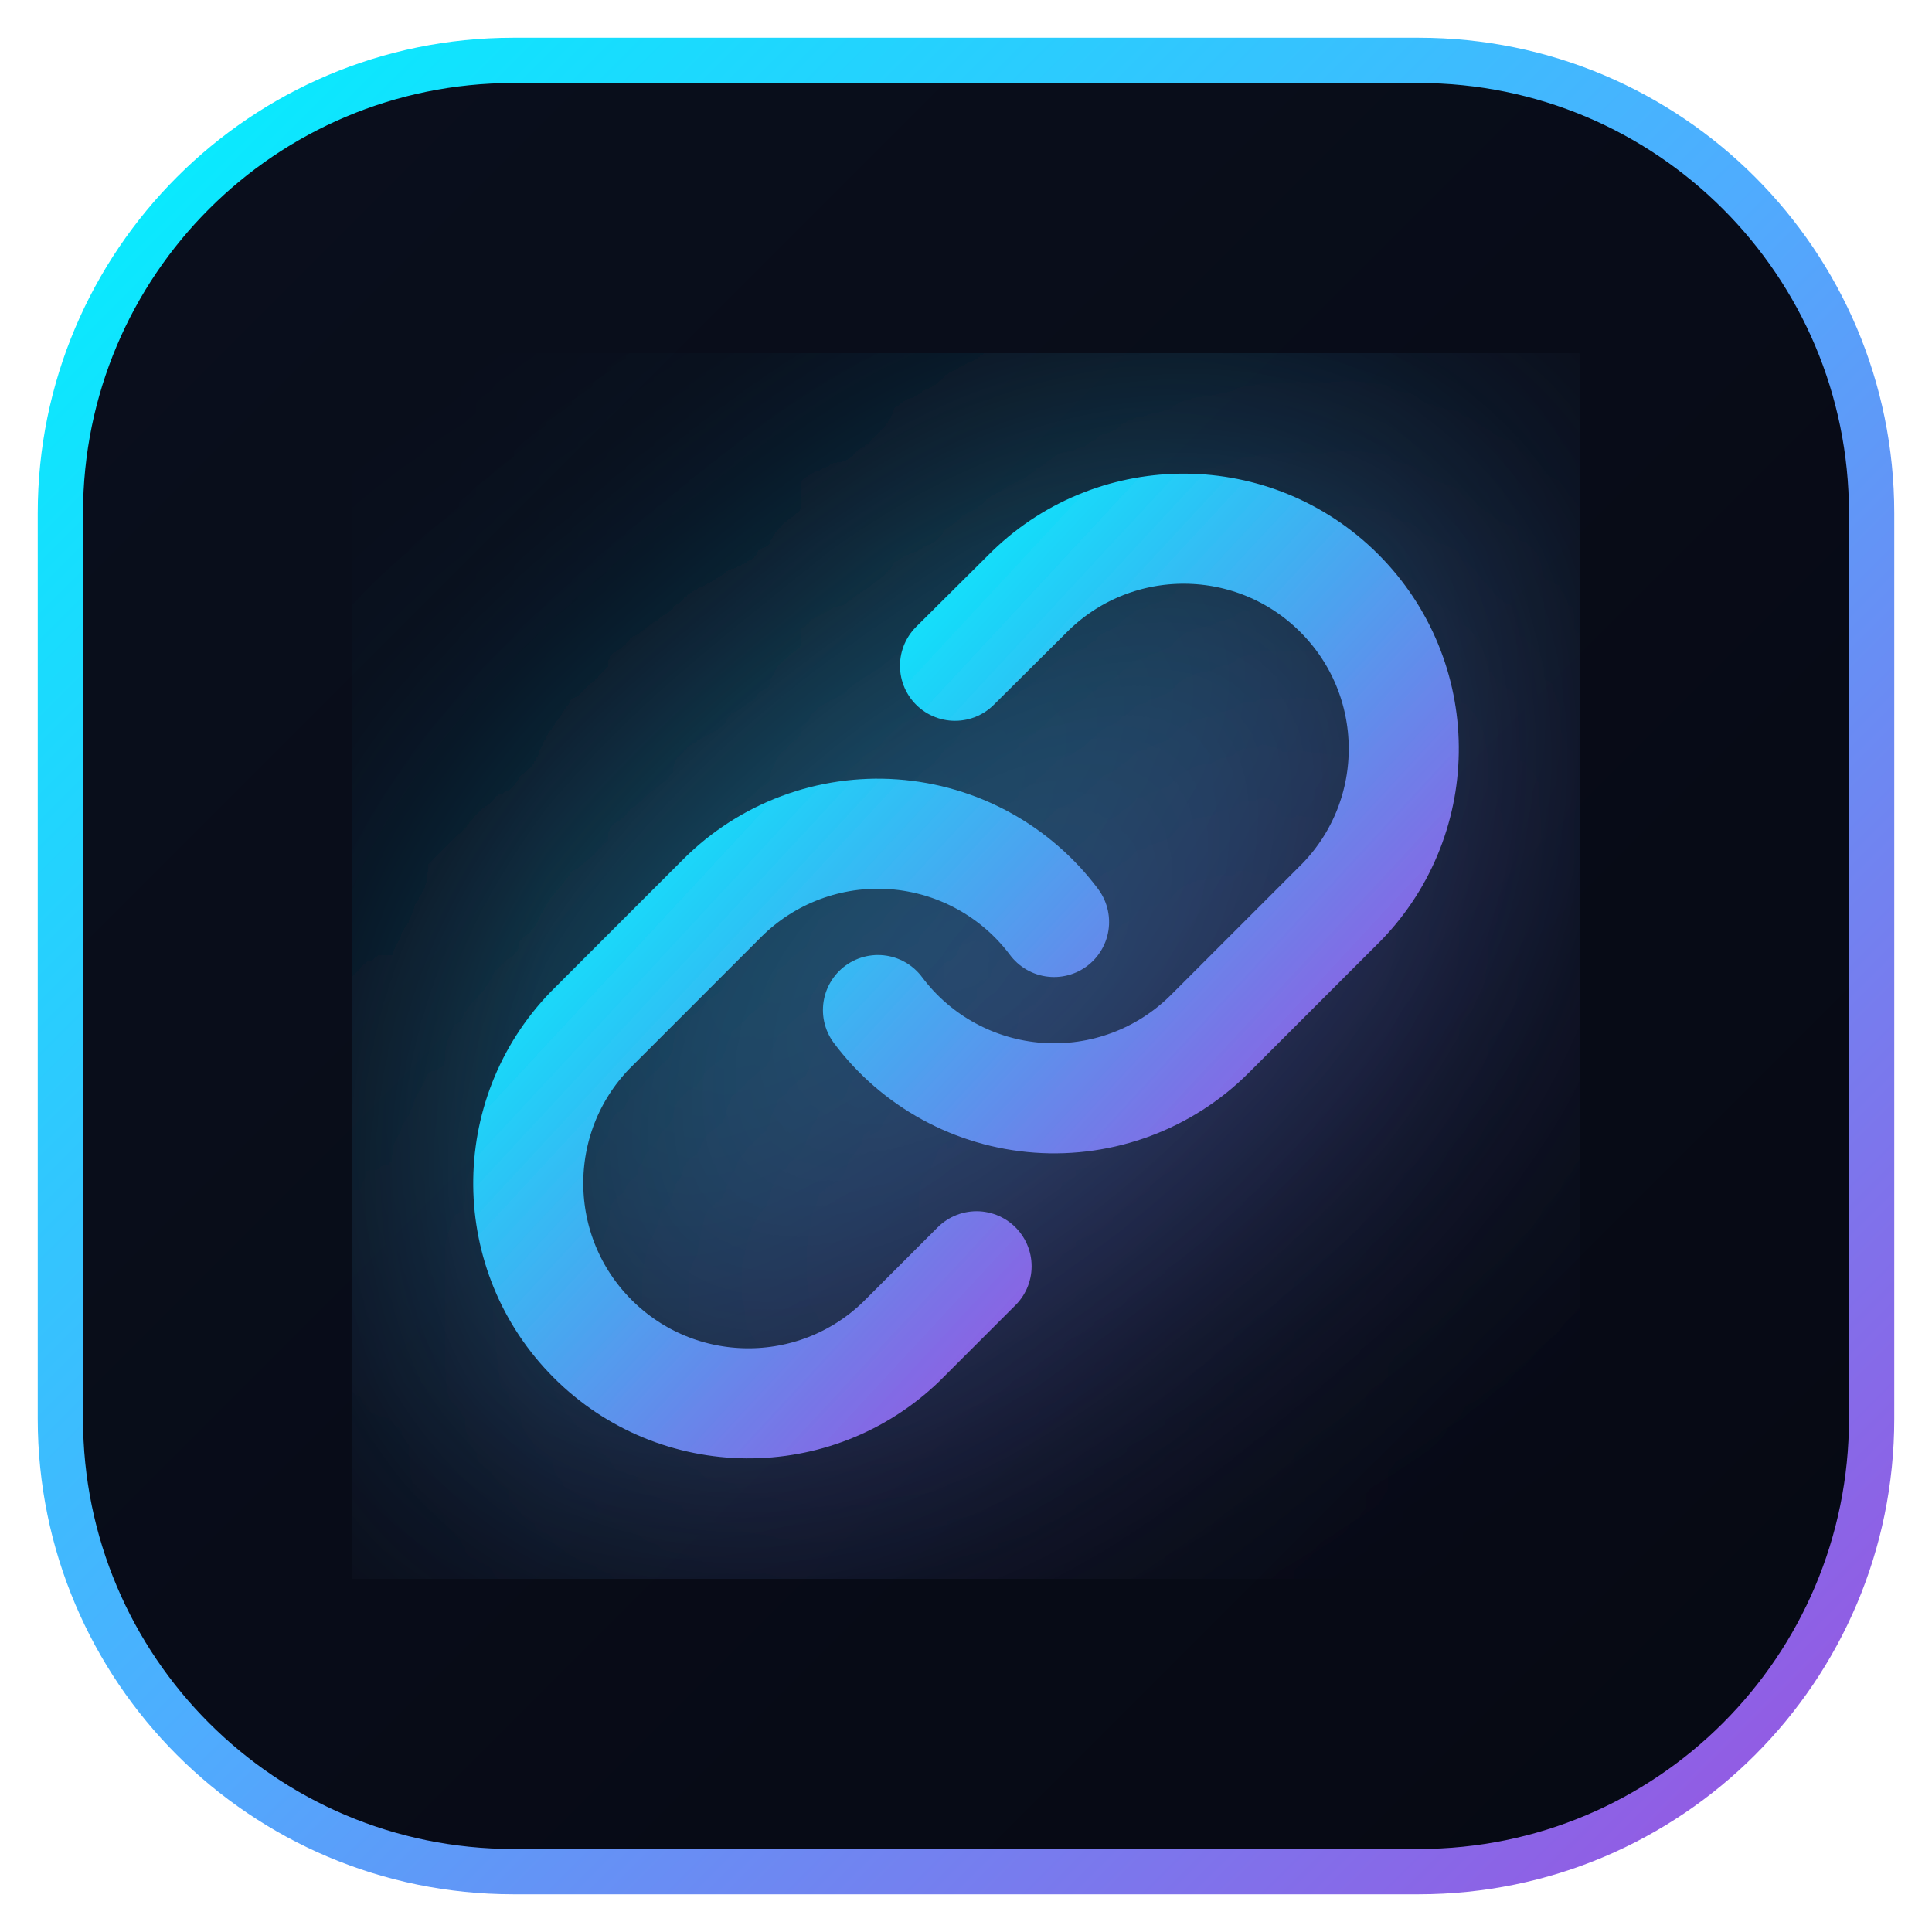
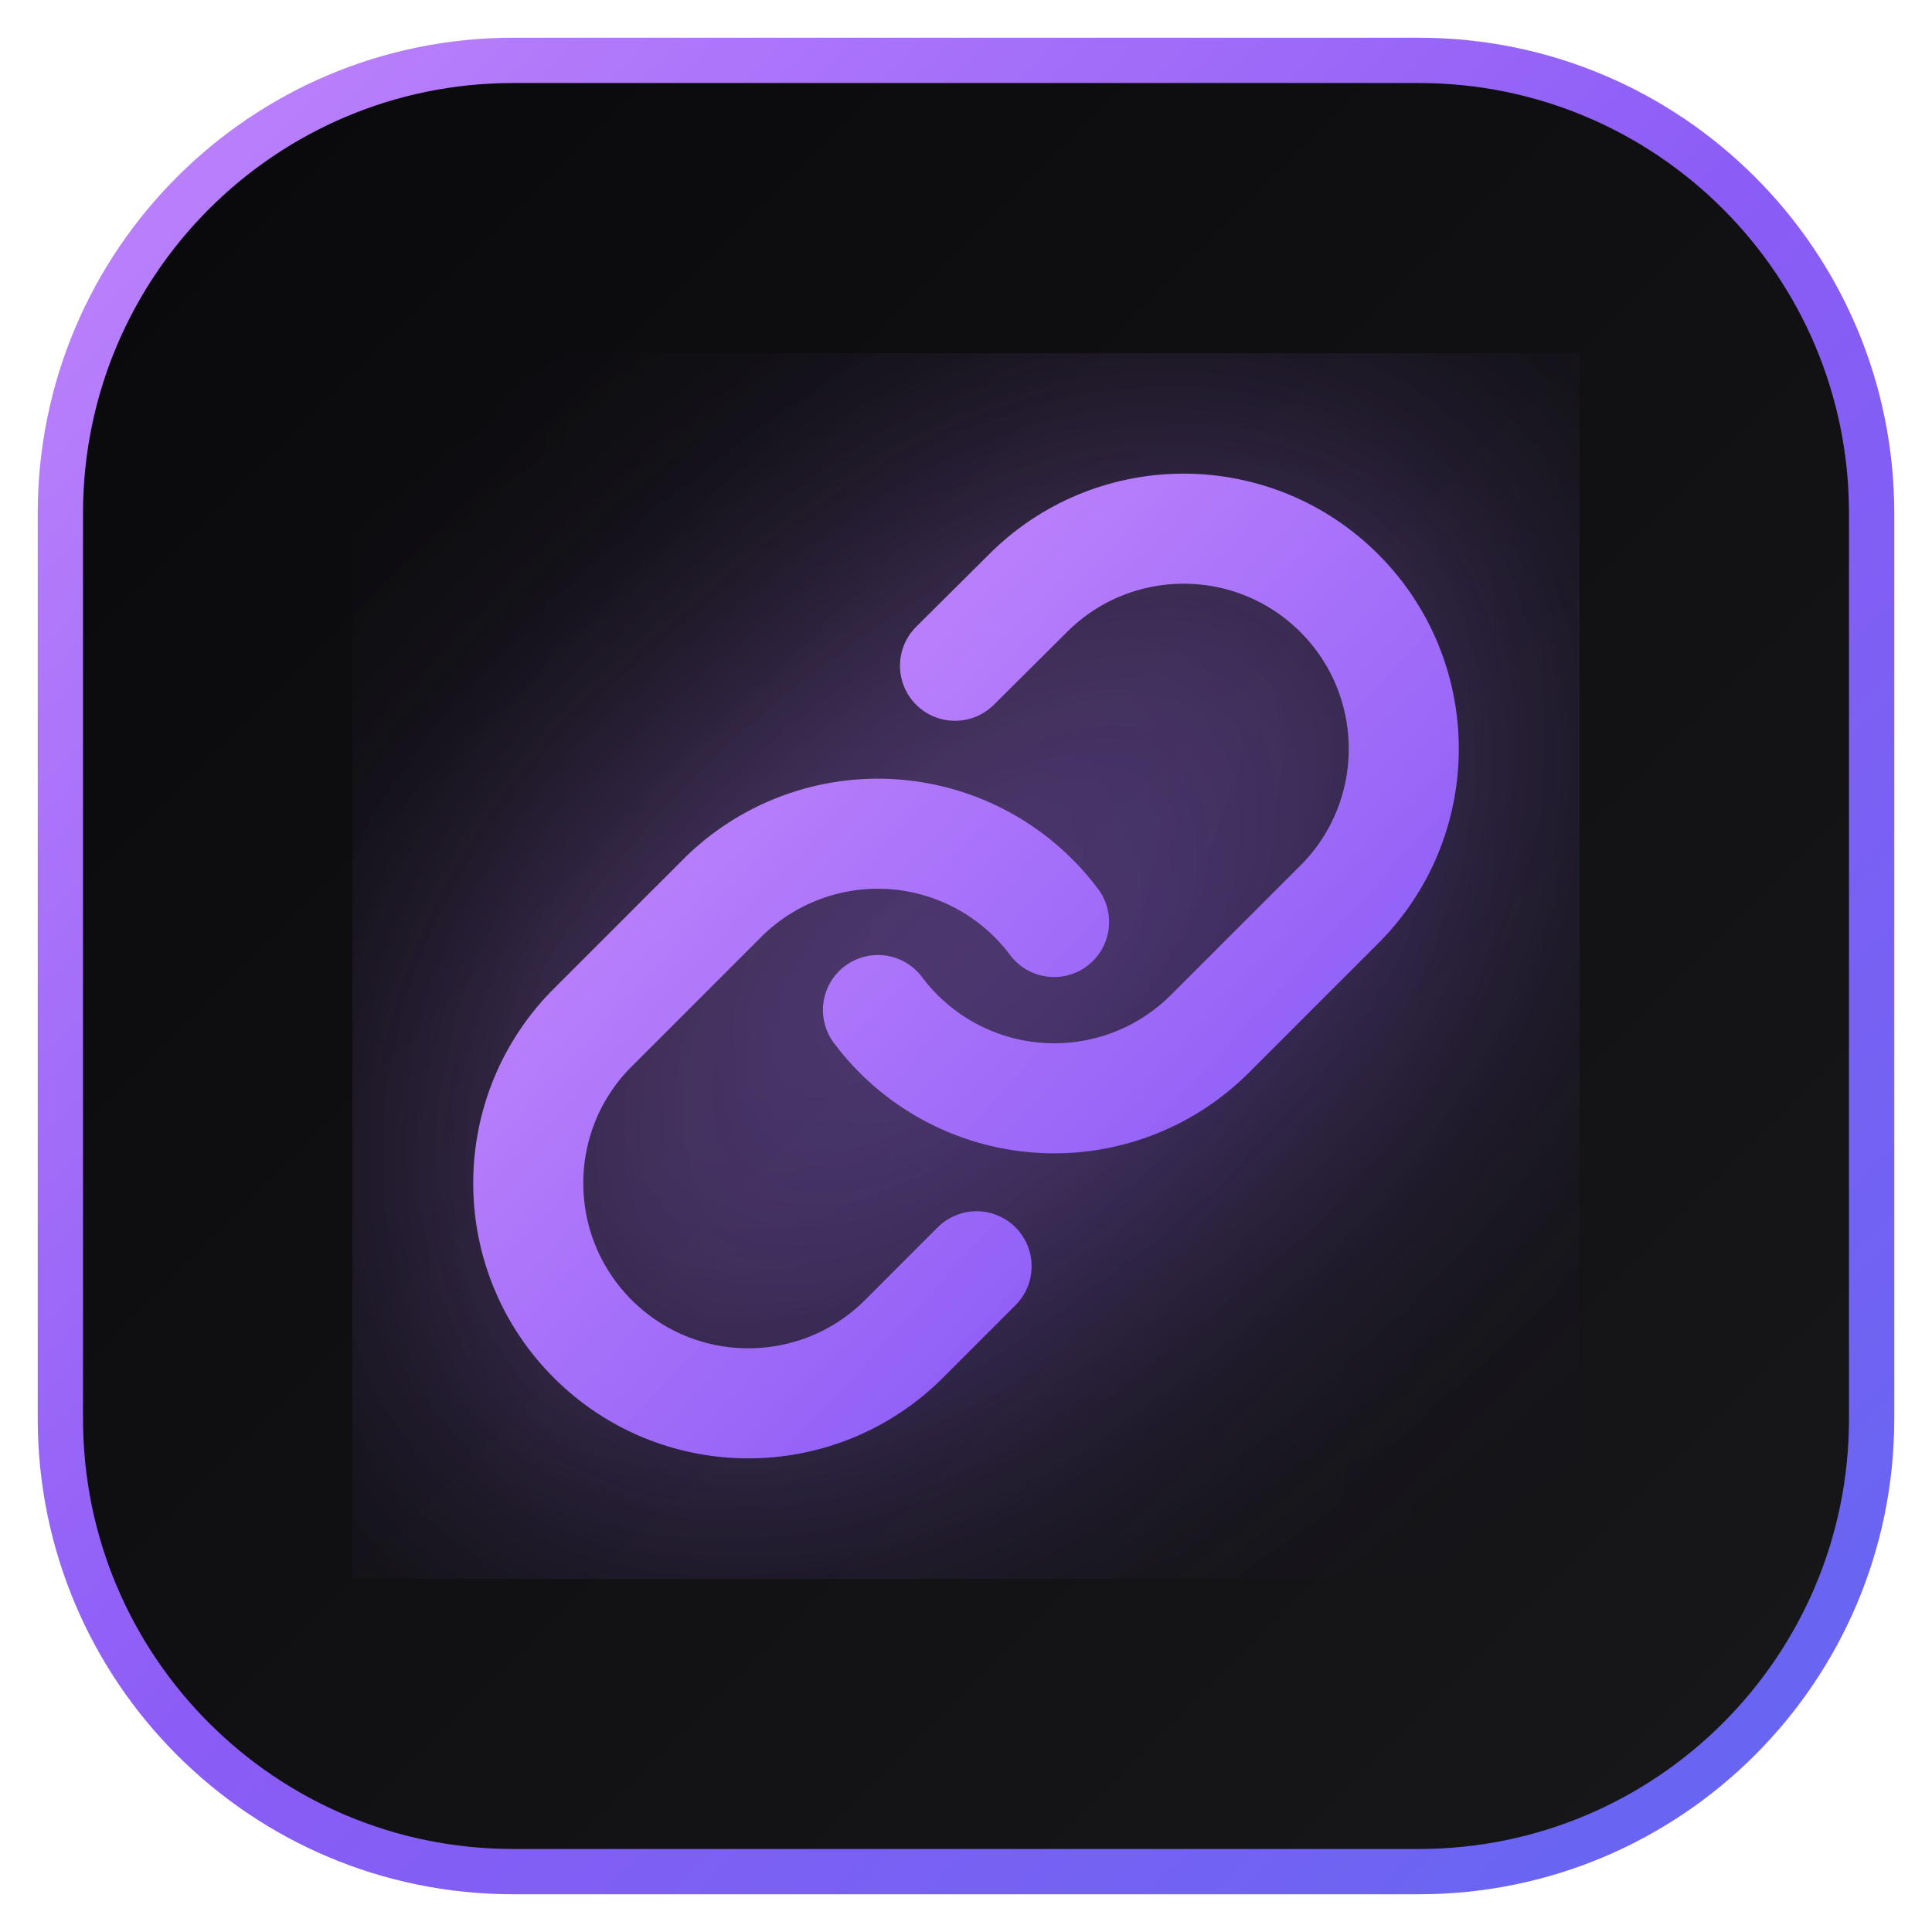
<svg xmlns="http://www.w3.org/2000/svg" viewBox="0 0 512 512" width="100%" height="100%">
  <defs>
    <linearGradient id="icon-grad" x1="0%" y1="0%" x2="100%" y2="100%">
-       <stop offset="0%" stop-color="#00f2fe" />
-       <stop offset="100%" stop-color="#9b51e0" />
+       <stop offset="0%" stop-color="#c084fc" />
+       <stop offset="100%" stop-color="#8b5cf6" />
    </linearGradient>
    <linearGradient id="bg-grad" x1="0%" y1="0%" x2="100%" y2="100%">
-       <stop offset="0%" stop-color="#0a0f1d" />
-       <stop offset="100%" stop-color="#060913" />
+       <stop offset="0%" stop-color="#09090b" />
+       <stop offset="100%" stop-color="#18181b" />
    </linearGradient>
    <linearGradient id="border-grad" x1="0%" y1="0%" x2="100%" y2="100%">
-       <stop offset="0%" stop-color="#00f2fe" />
-       <stop offset="50%" stop-color="#4facfe" />
-       <stop offset="100%" stop-color="#9b51e0" />
+       <stop offset="0%" stop-color="#c084fc" />
+       <stop offset="50%" stop-color="#8b5cf6" />
+       <stop offset="100%" stop-color="#6366f1" />
    </linearGradient>
    <filter id="glow" x="-20%" y="-20%" width="140%" height="140%">
      <feGaussianBlur stdDeviation="8" result="blur" />
      <feMerge>
        <feMergeNode in="blur" />
        <feMergeNode in="SourceGraphic" />
      </feMerge>
    </filter>
  </defs>
  <rect x="16" y="16" width="480" height="480" rx="120" fill="url(#bg-grad)" stroke="url(#border-grad)" stroke-width="12" />
  <g transform="translate(116, 116) scale(11.667)" filter="url(#glow)">
    <path d="M10 13a5 5 0 0 0 7.54.54l3-3a5 5 0 0 0-7.07-7.07l-1.72 1.71" fill="none" stroke="url(#icon-grad)" stroke-width="2.5" stroke-linecap="round" stroke-linejoin="round" />
    <path d="M14 11a5 5 0 0 0-7.54-.54l-3 3a5 5 0 0 0 7.07 7.07l1.71-1.71" fill="none" stroke="url(#icon-grad)" stroke-width="2.5" stroke-linecap="round" stroke-linejoin="round" />
  </g>
</svg>
